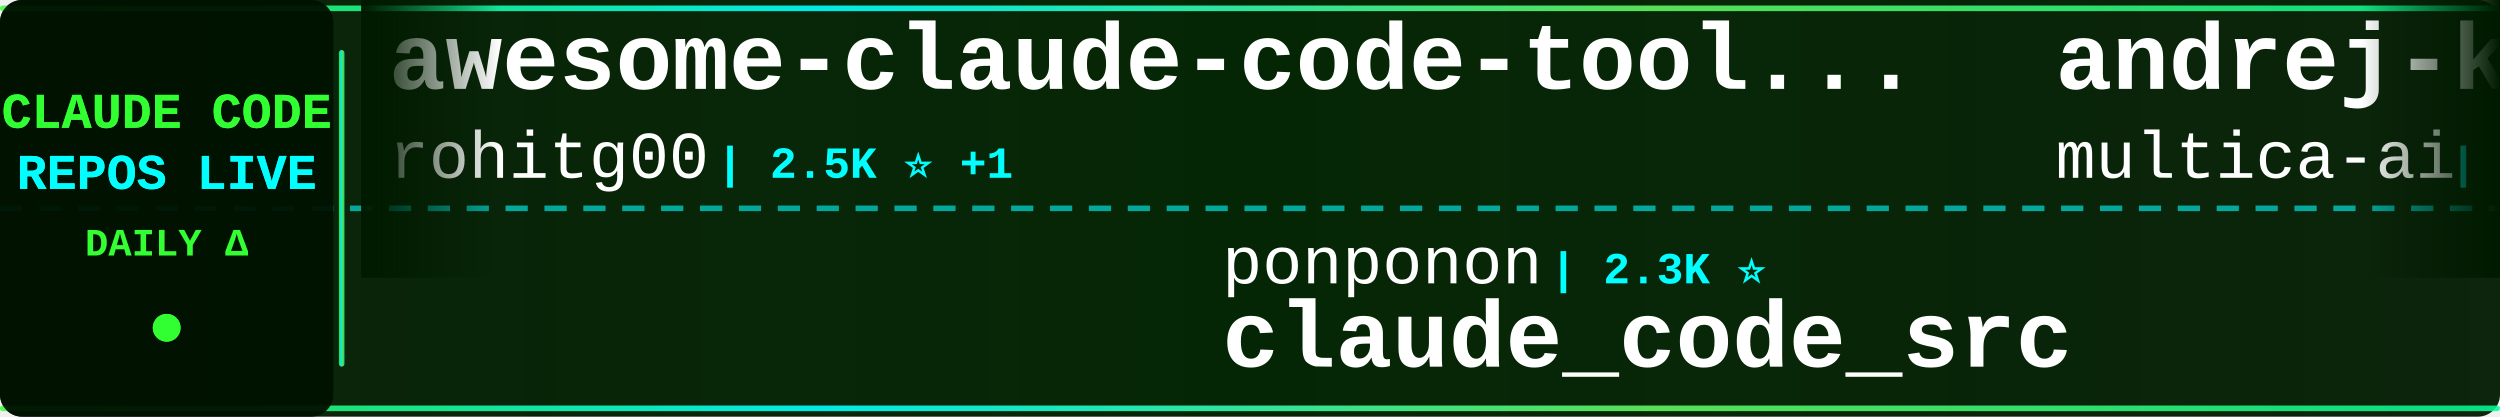
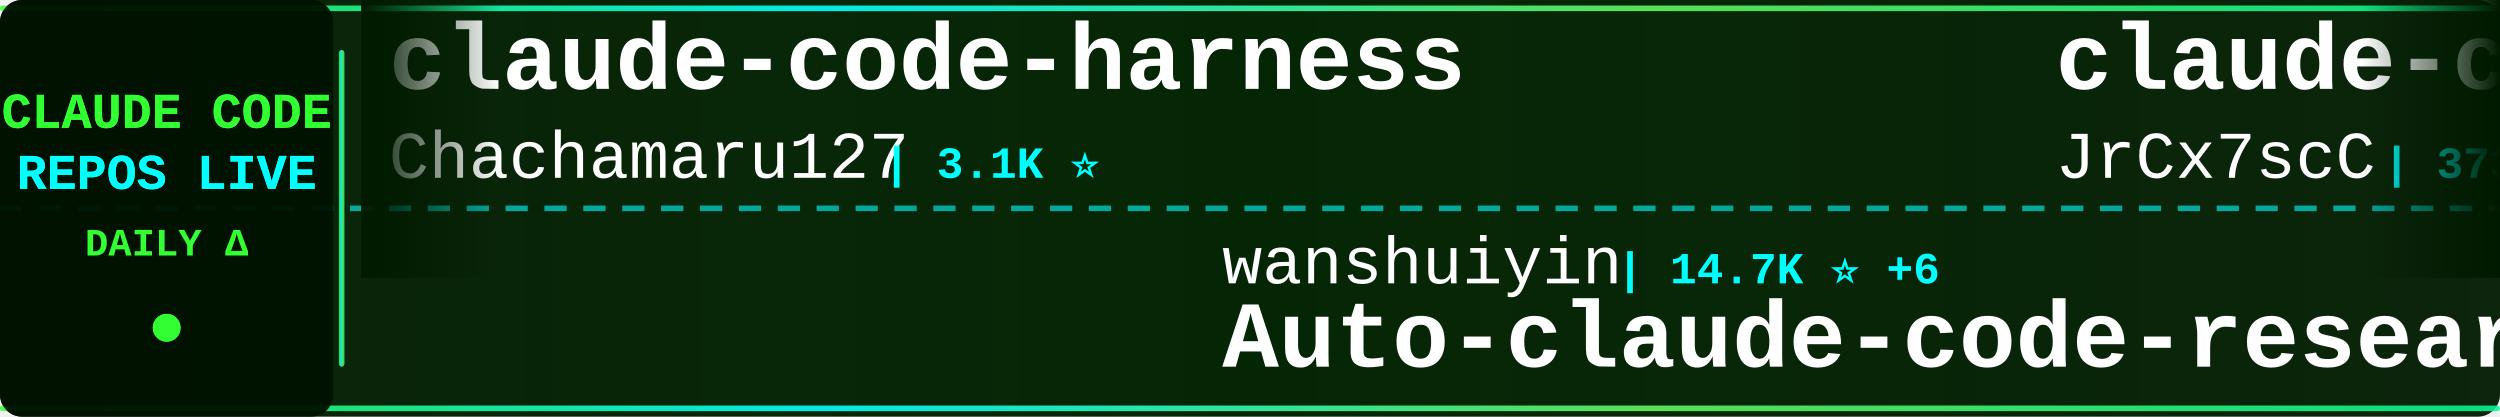
<svg xmlns="http://www.w3.org/2000/svg" width="900" height="150">
  <defs>
    <linearGradient id="tickerBg" x1="0%" y1="0%" x2="100%" y2="0%">
      <stop offset="0%" style="stop-color:#001a00;stop-opacity:0.95" />
      <stop offset="50%" style="stop-color:#002200;stop-opacity:0.98" />
      <stop offset="100%" style="stop-color:#001a00;stop-opacity:0.95" />
    </linearGradient>
    <linearGradient id="borderGrad" x1="0%" y1="0%" x2="100%" y2="0%">
      <stop offset="0%" style="stop-color:#33ff33;stop-opacity:0.85">
        <animate attributeName="stop-opacity" values="0.85;1;0.85" dur="2s" repeatCount="indefinite" />
      </stop>
      <stop offset="33%" style="stop-color:#00ffff;stop-opacity:0.9">
        <animate attributeName="stop-opacity" values="0.9;1;0.9" dur="2.2s" repeatCount="indefinite" />
      </stop>
      <stop offset="66%" style="stop-color:#66ff66;stop-opacity:0.85">
        <animate attributeName="stop-opacity" values="0.85;1;0.85" dur="1.8s" repeatCount="indefinite" />
      </stop>
      <stop offset="100%" style="stop-color:#00ff99;stop-opacity:0.85">
        <animate attributeName="stop-opacity" values="0.85;1;0.85" dur="2s" repeatCount="indefinite" />
      </stop>
    </linearGradient>
    <filter id="textGlow">
      <feGaussianBlur stdDeviation="0.1" result="coloredBlur" />
      <feMerge>
        <feMergeNode in="coloredBlur" />
        <feMergeNode in="SourceGraphic" />
      </feMerge>
    </filter>
    <filter id="metricGlow">
      <feGaussianBlur stdDeviation="0.2" result="coloredBlur" />
      <feMerge>
        <feMergeNode in="coloredBlur" />
        <feMergeNode in="SourceGraphic" />
      </feMerge>
    </filter>
    <linearGradient id="leftFade" x1="0%" y1="0%" x2="100%" y2="0%">
      <stop offset="0%" style="stop-color:#001a00;stop-opacity:1" />
      <stop offset="100%" style="stop-color:#001a00;stop-opacity:0" />
    </linearGradient>
    <linearGradient id="rightFade" x1="0%" y1="0%" x2="100%" y2="0%">
      <stop offset="0%" style="stop-color:#001a00;stop-opacity:0" />
      <stop offset="100%" style="stop-color:#001a00;stop-opacity:1" />
    </linearGradient>
  </defs>
  <rect width="900" height="150" fill="url(#tickerBg)" rx="8" />
  <rect x="0" y="2" width="900" height="2" fill="url(#borderGrad)" rx="1" />
  <rect x="0" y="146" width="900" height="2" fill="url(#borderGrad)" rx="1" />
  <line x1="0" y1="75" x2="900" y2="75" stroke="#00ffff" stroke-width="2" stroke-dasharray="8 6" opacity="0.6" />
  <rect x="0" y="0" width="120" height="150" fill="#001100" opacity="0.95" rx="8" />
  <text x="60" y="46" font-family="'Courier New', monospace" font-size="18" font-weight="bold" fill="#33ff33" text-anchor="middle" filter="url(#textGlow)">
    CLAUDE CODE
  </text>
  <text x="60" y="68" font-family="'Courier New', monospace" font-size="18" font-weight="bold" fill="#00ffff" text-anchor="middle" filter="url(#textGlow)">
    REPOS LIVE
  </text>
  <text x="60" y="92" font-family="'Courier New', monospace" font-size="14" font-weight="bold" fill="#33ff33" text-anchor="middle">
    DAILY Δ
  </text>
  <circle cx="60" cy="118" r="5" fill="#33ff33" filter="url(#metricGlow)">
    <animate attributeName="r" values="4;6;4" dur="1.5s" repeatCount="indefinite" />
    <animate attributeName="opacity" values="0.6;1;0.6" dur="1.5s" repeatCount="indefinite" />
  </circle>
  <rect x="122" y="18" width="2" height="114" fill="url(#borderGrad)" rx="1" />
  <clipPath id="tickerClip">
    <rect x="130" y="0" width="770" height="150" />
  </clipPath>
  <g clip-path="url(#tickerClip)">
    <g id="tickerItems">
      <animateTransform attributeName="transform" attributeType="XML" type="translate" from="0 0" to="-3000 0" dur="54s" repeatCount="indefinite" />
      <g transform="translate(0, 0)">
-         <text x="140" y="32" font-family="'Courier New', monospace" font-size="34" font-weight="bold" fill="#ffffff">awesome-claude-code-tool...</text>
-         <text x="140" y="64" font-family="'Courier New', monospace" font-size="24" font-weight="normal" fill="#ffffff" opacity="1.0">rohitg00</text>
-         <text x="258" y="64" font-family="'Courier New', monospace" font-size="16" font-weight="bold" fill="#00ffff"> | 2.5K ⭐ +1</text>
+         <text x="140" y="32" font-family="'Courier New', monospace" font-size="34" font-weight="bold" fill="#ffffff">claude-code-harness</text>
+         <text x="140" y="64" font-family="'Courier New', monospace" font-size="24" font-weight="normal" fill="#ffffff" opacity="1.0">Chachamaru127</text>
+         <text x="318" y="64" font-family="'Courier New', monospace" font-size="16" font-weight="bold" fill="#00ffff"> | 3.1K ⭐</text>
      </g>
      <g transform="translate(300, 0)">
-         <text x="140" y="102" font-family="'Courier New', monospace" font-size="24" font-weight="normal" fill="#ffffff" opacity="1.0">ponponon</text>
-         <text x="258" y="102" font-family="'Courier New', monospace" font-size="16" font-weight="bold" fill="#00ffff"> | 2.3K ⭐</text>
-         <text x="140" y="132" font-family="'Courier New', monospace" font-size="34" font-weight="bold" fill="#ffffff">claude_code_src</text>
+         <text x="140" y="102" font-family="'Courier New', monospace" font-size="24" font-weight="normal" fill="#ffffff" opacity="1.0">wanshuiyin</text>
+         <text x="282" y="102" font-family="'Courier New', monospace" font-size="16" font-weight="bold" fill="#00ffff"> | 14.7K ⭐ +6</text>
+         <text x="140" y="132" font-family="'Courier New', monospace" font-size="34" font-weight="bold" fill="#ffffff">Auto-claude-code-researc...</text>
      </g>
      <g transform="translate(600, 0)">
-         <text x="140" y="32" font-family="'Courier New', monospace" font-size="34" font-weight="bold" fill="#ffffff">andrej-karpathy-skills</text>
-         <text x="140" y="64" font-family="'Courier New', monospace" font-size="24" font-weight="normal" fill="#ffffff" opacity="1.0">multica-ai</text>
-         <text x="282" y="64" font-family="'Courier New', monospace" font-size="16" font-weight="bold" fill="#00ffff"> | 202.6K ⭐ +53</text>
+         <text x="140" y="32" font-family="'Courier New', monospace" font-size="34" font-weight="bold" fill="#ffffff">claude-code-source</text>
+         <text x="140" y="64" font-family="'Courier New', monospace" font-size="24" font-weight="normal" fill="#ffffff" opacity="1.0">JrCx7scC</text>
+         <text x="258" y="64" font-family="'Courier New', monospace" font-size="16" font-weight="bold" fill="#00ffff"> | 373 ⭐</text>
      </g>
      <g transform="translate(900, 0)">
-         <text x="140" y="102" font-family="'Courier New', monospace" font-size="24" font-weight="normal" fill="#ffffff" opacity="1.0">affaan-m</text>
-         <text x="258" y="102" font-family="'Courier New', monospace" font-size="16" font-weight="bold" fill="#00ffff"> | 240.2K ⭐ +42</text>
-         <text x="140" y="132" font-family="'Courier New', monospace" font-size="34" font-weight="bold" fill="#ffffff">ECC</text>
+         <text x="140" y="102" font-family="'Courier New', monospace" font-size="24" font-weight="normal" fill="#ffffff" opacity="1.0">zstmfhy</text>
+         <text x="246" y="102" font-family="'Courier New', monospace" font-size="16" font-weight="bold" fill="#00ffff"> | 190 ⭐</text>
+         <text x="140" y="132" font-family="'Courier New', monospace" font-size="34" font-weight="bold" fill="#ffffff">Claude-code</text>
      </g>
      <g transform="translate(1200, 0)">
        <text x="140" y="32" font-family="'Courier New', monospace" font-size="34" font-weight="bold" fill="#ffffff">claude-code</text>
-         <text x="140" y="64" font-family="'Courier New', monospace" font-size="24" font-weight="normal" fill="#ffffff" opacity="1.0">isboyjc</text>
-         <text x="246" y="64" font-family="'Courier New', monospace" font-size="16" font-weight="bold" fill="#00ffff"> | 161 ⭐</text>
+         <text x="140" y="64" font-family="'Courier New', monospace" font-size="24" font-weight="normal" fill="#ffffff" opacity="1.0">Onewon</text>
+         <text x="234" y="64" font-family="'Courier New', monospace" font-size="16" font-weight="bold" fill="#00ffff"> | 180 ⭐</text>
      </g>
      <g transform="translate(1500, 0)">
-         <text x="140" y="102" font-family="'Courier New', monospace" font-size="24" font-weight="normal" fill="#ffffff" opacity="1.0">VILA-Lab</text>
-         <text x="258" y="102" font-family="'Courier New', monospace" font-size="16" font-weight="bold" fill="#00ffff"> | 2.1K ⭐ +1</text>
-         <text x="140" y="132" font-family="'Courier New', monospace" font-size="34" font-weight="bold" fill="#ffffff">Dive-into-Claude-Code</text>
+         <text x="140" y="102" font-family="'Courier New', monospace" font-size="24" font-weight="normal" fill="#ffffff" opacity="1.0">hangsman</text>
+         <text x="258" y="102" font-family="'Courier New', monospace" font-size="16" font-weight="bold" fill="#00ffff"> | 791 ⭐</text>
+         <text x="140" y="132" font-family="'Courier New', monospace" font-size="34" font-weight="bold" fill="#ffffff">claude-code-source</text>
      </g>
      <g transform="translate(1800, 0)">
-         <text x="140" y="32" font-family="'Courier New', monospace" font-size="34" font-weight="bold" fill="#ffffff">claude-coder</text>
-         <text x="140" y="64" font-family="'Courier New', monospace" font-size="24" font-weight="normal" fill="#ffffff" opacity="1.0">kodu-ai</text>
-         <text x="246" y="64" font-family="'Courier New', monospace" font-size="16" font-weight="bold" fill="#00ffff"> | 5.2K ⭐</text>
+         <text x="140" y="32" font-family="'Courier New', monospace" font-size="34" font-weight="bold" fill="#ffffff">awesome-claude-code-suba...</text>
+         <text x="140" y="64" font-family="'Courier New', monospace" font-size="24" font-weight="normal" fill="#ffffff" opacity="1.0">VoltAgent</text>
+         <text x="270" y="64" font-family="'Courier New', monospace" font-size="16" font-weight="bold" fill="#00ffff"> | 24.3K ⭐ +11</text>
      </g>
      <g transform="translate(2100, 0)">
-         <text x="140" y="102" font-family="'Courier New', monospace" font-size="24" font-weight="normal" fill="#ffffff" opacity="1.0">Windy3f3f3f3f</text>
-         <text x="318" y="102" font-family="'Courier New', monospace" font-size="16" font-weight="bold" fill="#00ffff"> | 2.6K ⭐ +1</text>
-         <text x="140" y="132" font-family="'Courier New', monospace" font-size="34" font-weight="bold" fill="#ffffff">claude-code-from-scratch</text>
+         <text x="140" y="102" font-family="'Courier New', monospace" font-size="24" font-weight="normal" fill="#ffffff" opacity="1.0">zebbern</text>
+         <text x="246" y="102" font-family="'Courier New', monospace" font-size="16" font-weight="bold" fill="#00ffff"> | 4.6K ⭐</text>
+         <text x="140" y="132" font-family="'Courier New', monospace" font-size="34" font-weight="bold" fill="#ffffff">claude-code-guide</text>
      </g>
      <g transform="translate(2400, 0)">
-         <text x="140" y="32" font-family="'Courier New', monospace" font-size="34" font-weight="bold" fill="#ffffff">awesome-claude-code</text>
-         <text x="140" y="64" font-family="'Courier New', monospace" font-size="24" font-weight="normal" fill="#ffffff" opacity="1.0">jqueryscript</text>
-         <text x="306" y="64" font-family="'Courier New', monospace" font-size="16" font-weight="bold" fill="#00ffff"> | 499 ⭐</text>
+         <text x="140" y="32" font-family="'Courier New', monospace" font-size="34" font-weight="bold" fill="#ffffff">claude-code</text>
+         <text x="140" y="64" font-family="'Courier New', monospace" font-size="24" font-weight="normal" fill="#ffffff" opacity="1.0">VineeTagarwaL-code</text>
+         <text x="378" y="64" font-family="'Courier New', monospace" font-size="16" font-weight="bold" fill="#00ffff"> | 273 ⭐</text>
      </g>
      <g transform="translate(2700, 0)">
-         <text x="140" y="102" font-family="'Courier New', monospace" font-size="24" font-weight="normal" fill="#ffffff" opacity="1.0">T-Lab-CUHKSZ</text>
-         <text x="306" y="102" font-family="'Courier New', monospace" font-size="16" font-weight="bold" fill="#00ffff"> | 328 ⭐</text>
+         <text x="140" y="102" font-family="'Courier New', monospace" font-size="24" font-weight="normal" fill="#ffffff" opacity="1.0">alex000kim</text>
+         <text x="282" y="102" font-family="'Courier New', monospace" font-size="16" font-weight="bold" fill="#00ffff"> | 231 ⭐</text>
        <text x="140" y="132" font-family="'Courier New', monospace" font-size="34" font-weight="bold" fill="#ffffff">claude-code</text>
      </g>
      <g transform="translate(3000, 0)">
-         <text x="140" y="32" font-family="'Courier New', monospace" font-size="34" font-weight="bold" fill="#ffffff">awesome-claude-code-tool...</text>
-         <text x="140" y="64" font-family="'Courier New', monospace" font-size="24" font-weight="normal" fill="#ffffff" opacity="1.0">rohitg00</text>
-         <text x="258" y="64" font-family="'Courier New', monospace" font-size="16" font-weight="bold" fill="#00ffff"> | 2.5K ⭐ +1</text>
+         <text x="140" y="32" font-family="'Courier New', monospace" font-size="34" font-weight="bold" fill="#ffffff">claude-code-harness</text>
+         <text x="140" y="64" font-family="'Courier New', monospace" font-size="24" font-weight="normal" fill="#ffffff" opacity="1.0">Chachamaru127</text>
+         <text x="318" y="64" font-family="'Courier New', monospace" font-size="16" font-weight="bold" fill="#00ffff"> | 3.1K ⭐</text>
      </g>
      <g transform="translate(3300, 0)">
-         <text x="140" y="102" font-family="'Courier New', monospace" font-size="24" font-weight="normal" fill="#ffffff" opacity="1.0">ponponon</text>
-         <text x="258" y="102" font-family="'Courier New', monospace" font-size="16" font-weight="bold" fill="#00ffff"> | 2.3K ⭐</text>
-         <text x="140" y="132" font-family="'Courier New', monospace" font-size="34" font-weight="bold" fill="#ffffff">claude_code_src</text>
+         <text x="140" y="102" font-family="'Courier New', monospace" font-size="24" font-weight="normal" fill="#ffffff" opacity="1.0">wanshuiyin</text>
+         <text x="282" y="102" font-family="'Courier New', monospace" font-size="16" font-weight="bold" fill="#00ffff"> | 14.7K ⭐ +6</text>
+         <text x="140" y="132" font-family="'Courier New', monospace" font-size="34" font-weight="bold" fill="#ffffff">Auto-claude-code-researc...</text>
      </g>
      <g transform="translate(3600, 0)">
-         <text x="140" y="32" font-family="'Courier New', monospace" font-size="34" font-weight="bold" fill="#ffffff">andrej-karpathy-skills</text>
-         <text x="140" y="64" font-family="'Courier New', monospace" font-size="24" font-weight="normal" fill="#ffffff" opacity="1.0">multica-ai</text>
-         <text x="282" y="64" font-family="'Courier New', monospace" font-size="16" font-weight="bold" fill="#00ffff"> | 202.6K ⭐ +53</text>
+         <text x="140" y="32" font-family="'Courier New', monospace" font-size="34" font-weight="bold" fill="#ffffff">claude-code-source</text>
+         <text x="140" y="64" font-family="'Courier New', monospace" font-size="24" font-weight="normal" fill="#ffffff" opacity="1.0">JrCx7scC</text>
+         <text x="258" y="64" font-family="'Courier New', monospace" font-size="16" font-weight="bold" fill="#00ffff"> | 373 ⭐</text>
      </g>
      <g transform="translate(3900, 0)">
-         <text x="140" y="102" font-family="'Courier New', monospace" font-size="24" font-weight="normal" fill="#ffffff" opacity="1.0">affaan-m</text>
-         <text x="258" y="102" font-family="'Courier New', monospace" font-size="16" font-weight="bold" fill="#00ffff"> | 240.2K ⭐ +42</text>
-         <text x="140" y="132" font-family="'Courier New', monospace" font-size="34" font-weight="bold" fill="#ffffff">ECC</text>
+         <text x="140" y="102" font-family="'Courier New', monospace" font-size="24" font-weight="normal" fill="#ffffff" opacity="1.0">zstmfhy</text>
+         <text x="246" y="102" font-family="'Courier New', monospace" font-size="16" font-weight="bold" fill="#00ffff"> | 190 ⭐</text>
+         <text x="140" y="132" font-family="'Courier New', monospace" font-size="34" font-weight="bold" fill="#ffffff">Claude-code</text>
      </g>
    </g>
  </g>
  <rect x="130" y="0" width="50" height="100" fill="url(#leftFade)" />
  <rect x="850" y="0" width="50" height="100" fill="url(#rightFade)" />
</svg>
